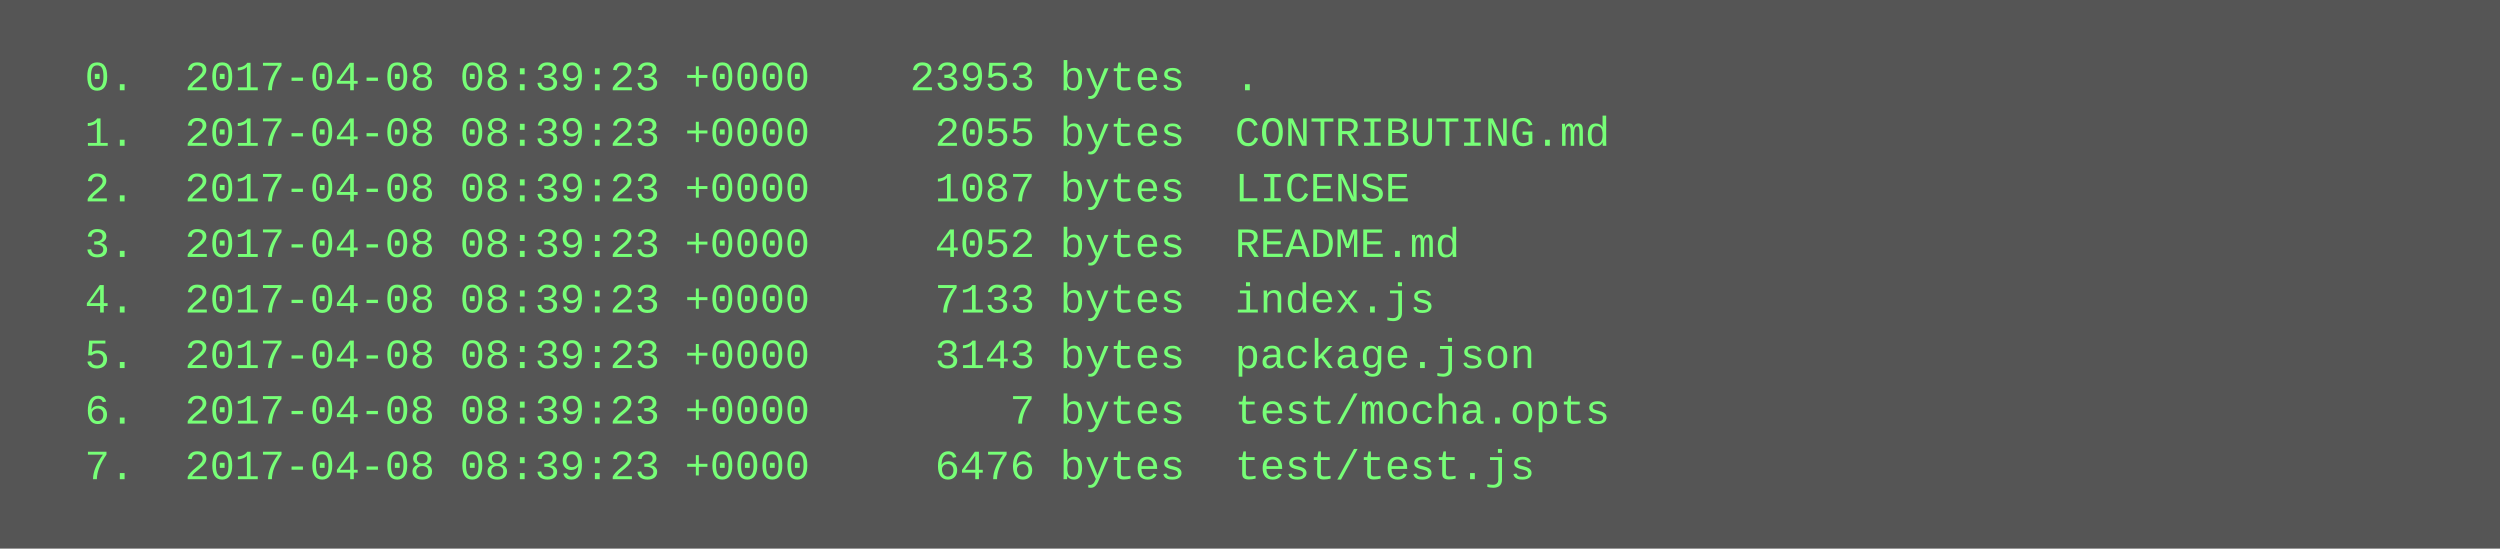
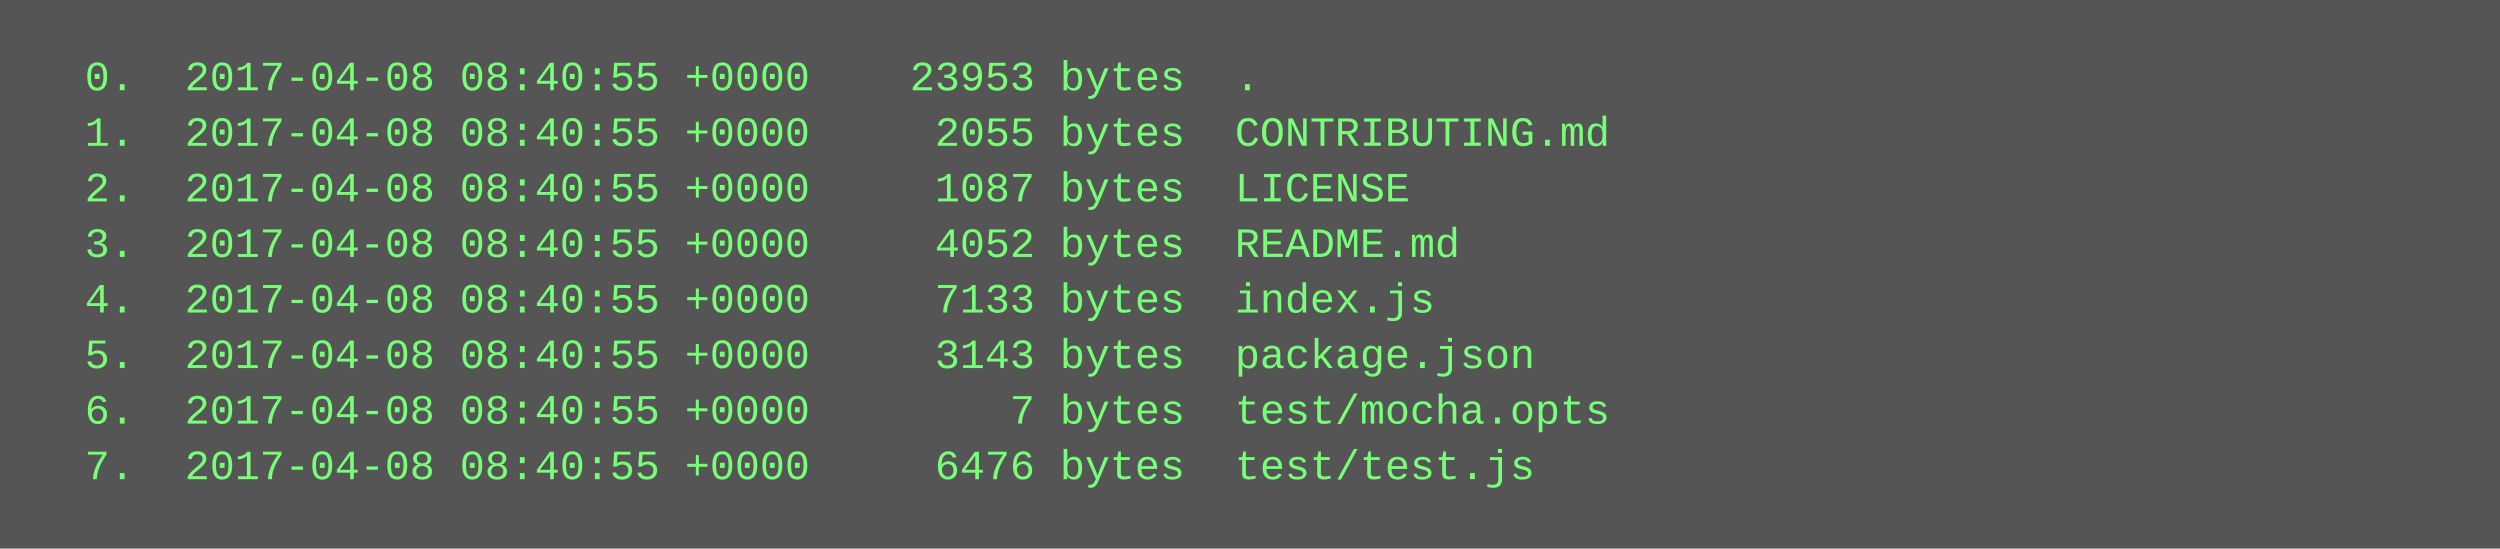
<svg xmlns="http://www.w3.org/2000/svg" height="158" width="720">
  <rect height="158" fill="#555" width="720" />
  <text fill="#7f7" font-family="Courier New" font-size="12" xml:space="preserve">
-     <tspan x="10" y="26">  0.  2017-04-08 08:39:23 +0000    23953 bytes  .</tspan>
-     <tspan x="10" y="42">  1.  2017-04-08 08:39:23 +0000     2055 bytes  CONTRIBUTING.md</tspan>
-     <tspan x="10" y="58">  2.  2017-04-08 08:39:23 +0000     1087 bytes  LICENSE</tspan>
-     <tspan x="10" y="74">  3.  2017-04-08 08:39:23 +0000     4052 bytes  README.md</tspan>
-     <tspan x="10" y="90">  4.  2017-04-08 08:39:23 +0000     7133 bytes  index.js</tspan>
-     <tspan x="10" y="106">  5.  2017-04-08 08:39:23 +0000     3143 bytes  package.json</tspan>
-     <tspan x="10" y="122">  6.  2017-04-08 08:39:23 +0000        7 bytes  test/mocha.opts</tspan>
-     <tspan x="10" y="138">  7.  2017-04-08 08:39:23 +0000     6476 bytes  test/test.js</tspan>
+     <tspan x="10" y="26">  0.  2017-04-08 08:40:55 +0000    23953 bytes  .</tspan>
+     <tspan x="10" y="42">  1.  2017-04-08 08:40:55 +0000     2055 bytes  CONTRIBUTING.md</tspan>
+     <tspan x="10" y="58">  2.  2017-04-08 08:40:55 +0000     1087 bytes  LICENSE</tspan>
+     <tspan x="10" y="74">  3.  2017-04-08 08:40:55 +0000     4052 bytes  README.md</tspan>
+     <tspan x="10" y="90">  4.  2017-04-08 08:40:55 +0000     7133 bytes  index.js</tspan>
+     <tspan x="10" y="106">  5.  2017-04-08 08:40:55 +0000     3143 bytes  package.json</tspan>
+     <tspan x="10" y="122">  6.  2017-04-08 08:40:55 +0000        7 bytes  test/mocha.opts</tspan>
+     <tspan x="10" y="138">  7.  2017-04-08 08:40:55 +0000     6476 bytes  test/test.js</tspan>
  </text>
</svg>
